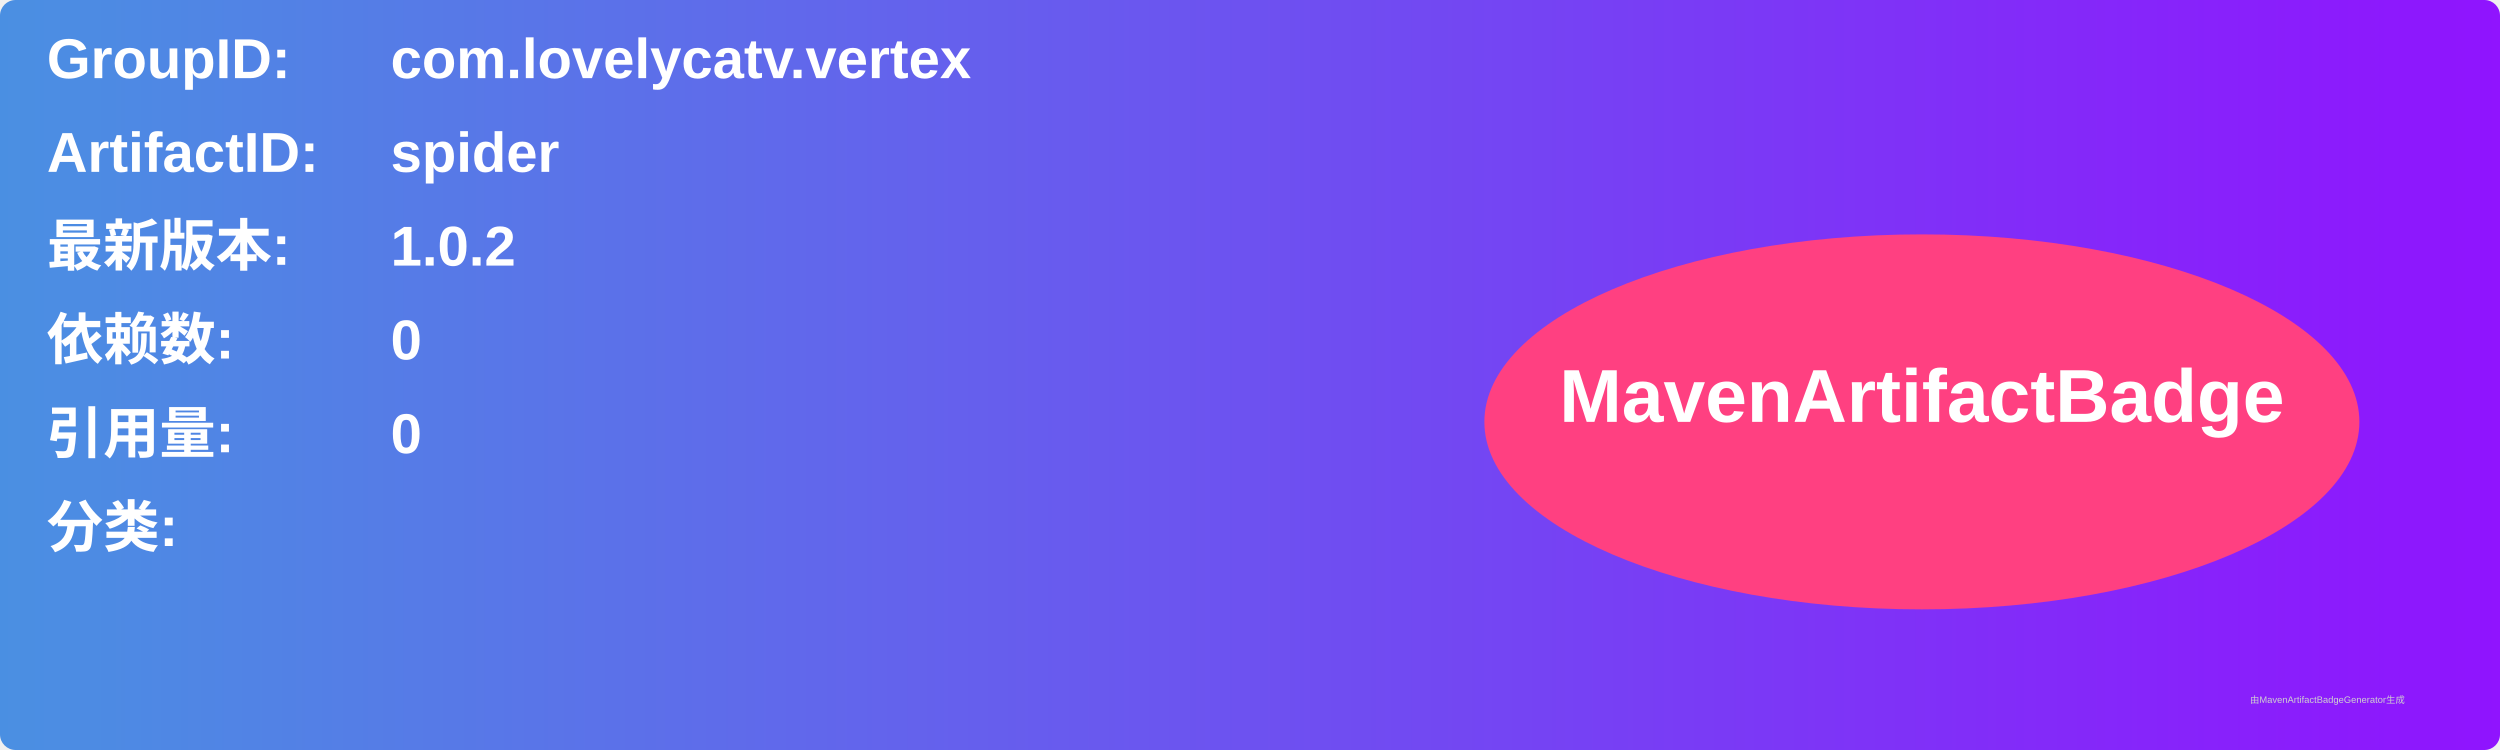
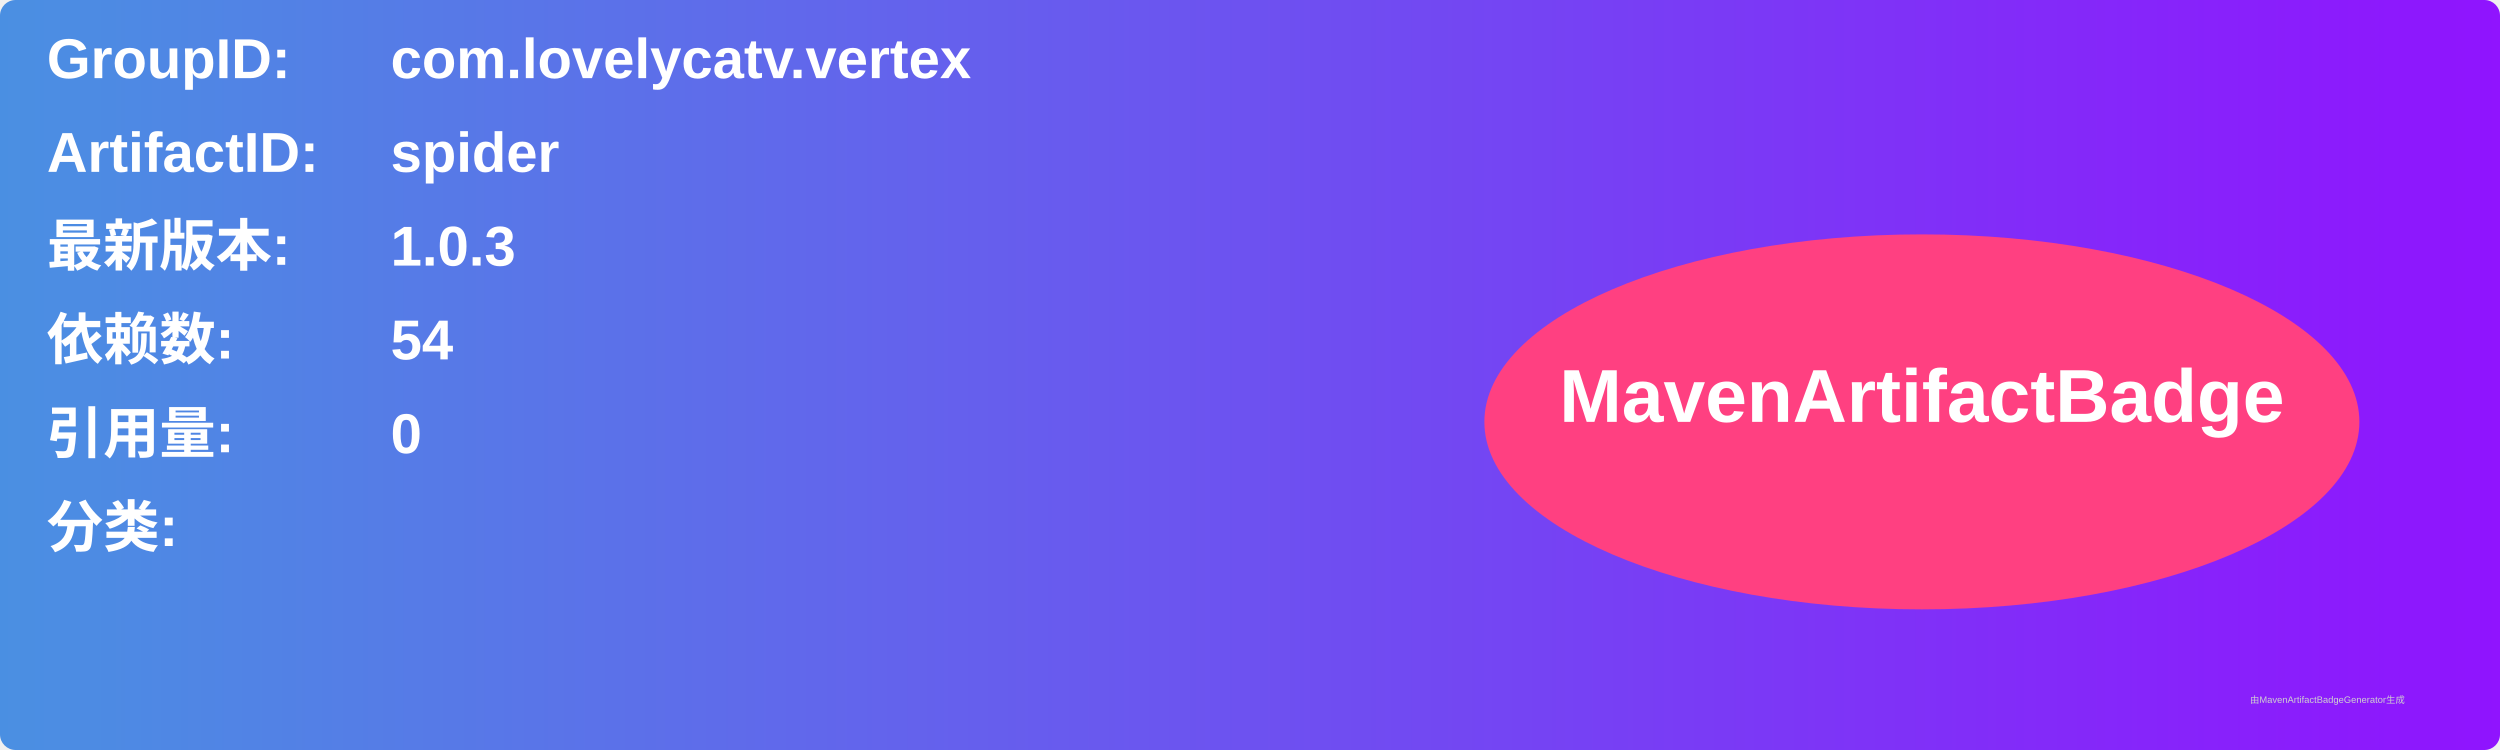
<svg xmlns="http://www.w3.org/2000/svg" width="800" height="240" viewBox="0 0 800 240">
  <linearGradient id="grad" x1="0%" y1="0%" x2="100%" y2="0%">
    <stop offset="0%" stop-color="#4a90e2" />
    <stop offset="100%" stop-color="#9013fe" />
  </linearGradient>
  <rect width="100%" height="100%" rx="5" ry="5" fill="url(#grad)" />
  <g transform="translate(15, 15)">
    <text x="0" y="10" font-family="Arial" font-size="18" fill="white" font-weight="bold" width="260">GroupID:</text>
    <text x="110" y="10" font-family="Arial" font-size="18" fill="white" font-weight="bold" width="460">com.lovelycatv.vertex</text>
    <text x="0" y="40" font-family="Arial" font-size="18" fill="white" font-weight="bold" width="260">ArtifactID:</text>
    <text x="110" y="40" font-family="Arial" font-size="18" fill="white" font-weight="bold" width="460">spider</text>
    <text x="0" y="70" font-family="Arial" font-size="18" fill="white" font-weight="bold">最新版本:</text>
    <text x="110" y="70" font-family="Arial" font-size="18" fill="white" font-weight="bold">
-       <tspan font-weight="bold">1.0.2</tspan>
+       <tspan font-weight="bold">1.0.3</tspan>
    </text>
    <text x="0" y="100" font-family="Arial" font-size="18" fill="white" font-weight="bold">依赖数: </text>
    <text x="110" y="100" font-family="Arial" font-size="18" fill="white">
-       <tspan font-weight="bold">0</tspan>
+       <tspan font-weight="bold">54</tspan>
    </text>
    <text x="0" y="130" font-family="Arial" font-size="18" fill="white" font-weight="bold">引用量: </text>
    <text x="110" y="130" font-family="Arial" font-size="18" fill="white">
      <tspan font-weight="bold">0</tspan>
    </text>
    <text x="0" y="160" font-family="Arial" font-size="18" fill="white" font-weight="bold">分类:</text>
    <text x="10" y="190" font-family="Arial" font-size="10" fill="white">
      <tspan font-weight="bold" />
    </text>
    <ellipse cx="600" cy="120" rx="140" ry="60" fill="#ff4081" />
    <text x="600" y="120" text-anchor="middle" font-family="Arial" font-size="24" fill="white" font-weight="bold">MavenArtifactBadge</text>
  </g>
  <text x="720" y="225" font-family="Arial" font-size="3" fill="#d0d0d0">由MavenArtifactBadgeGenerator生成</text>
</svg>
